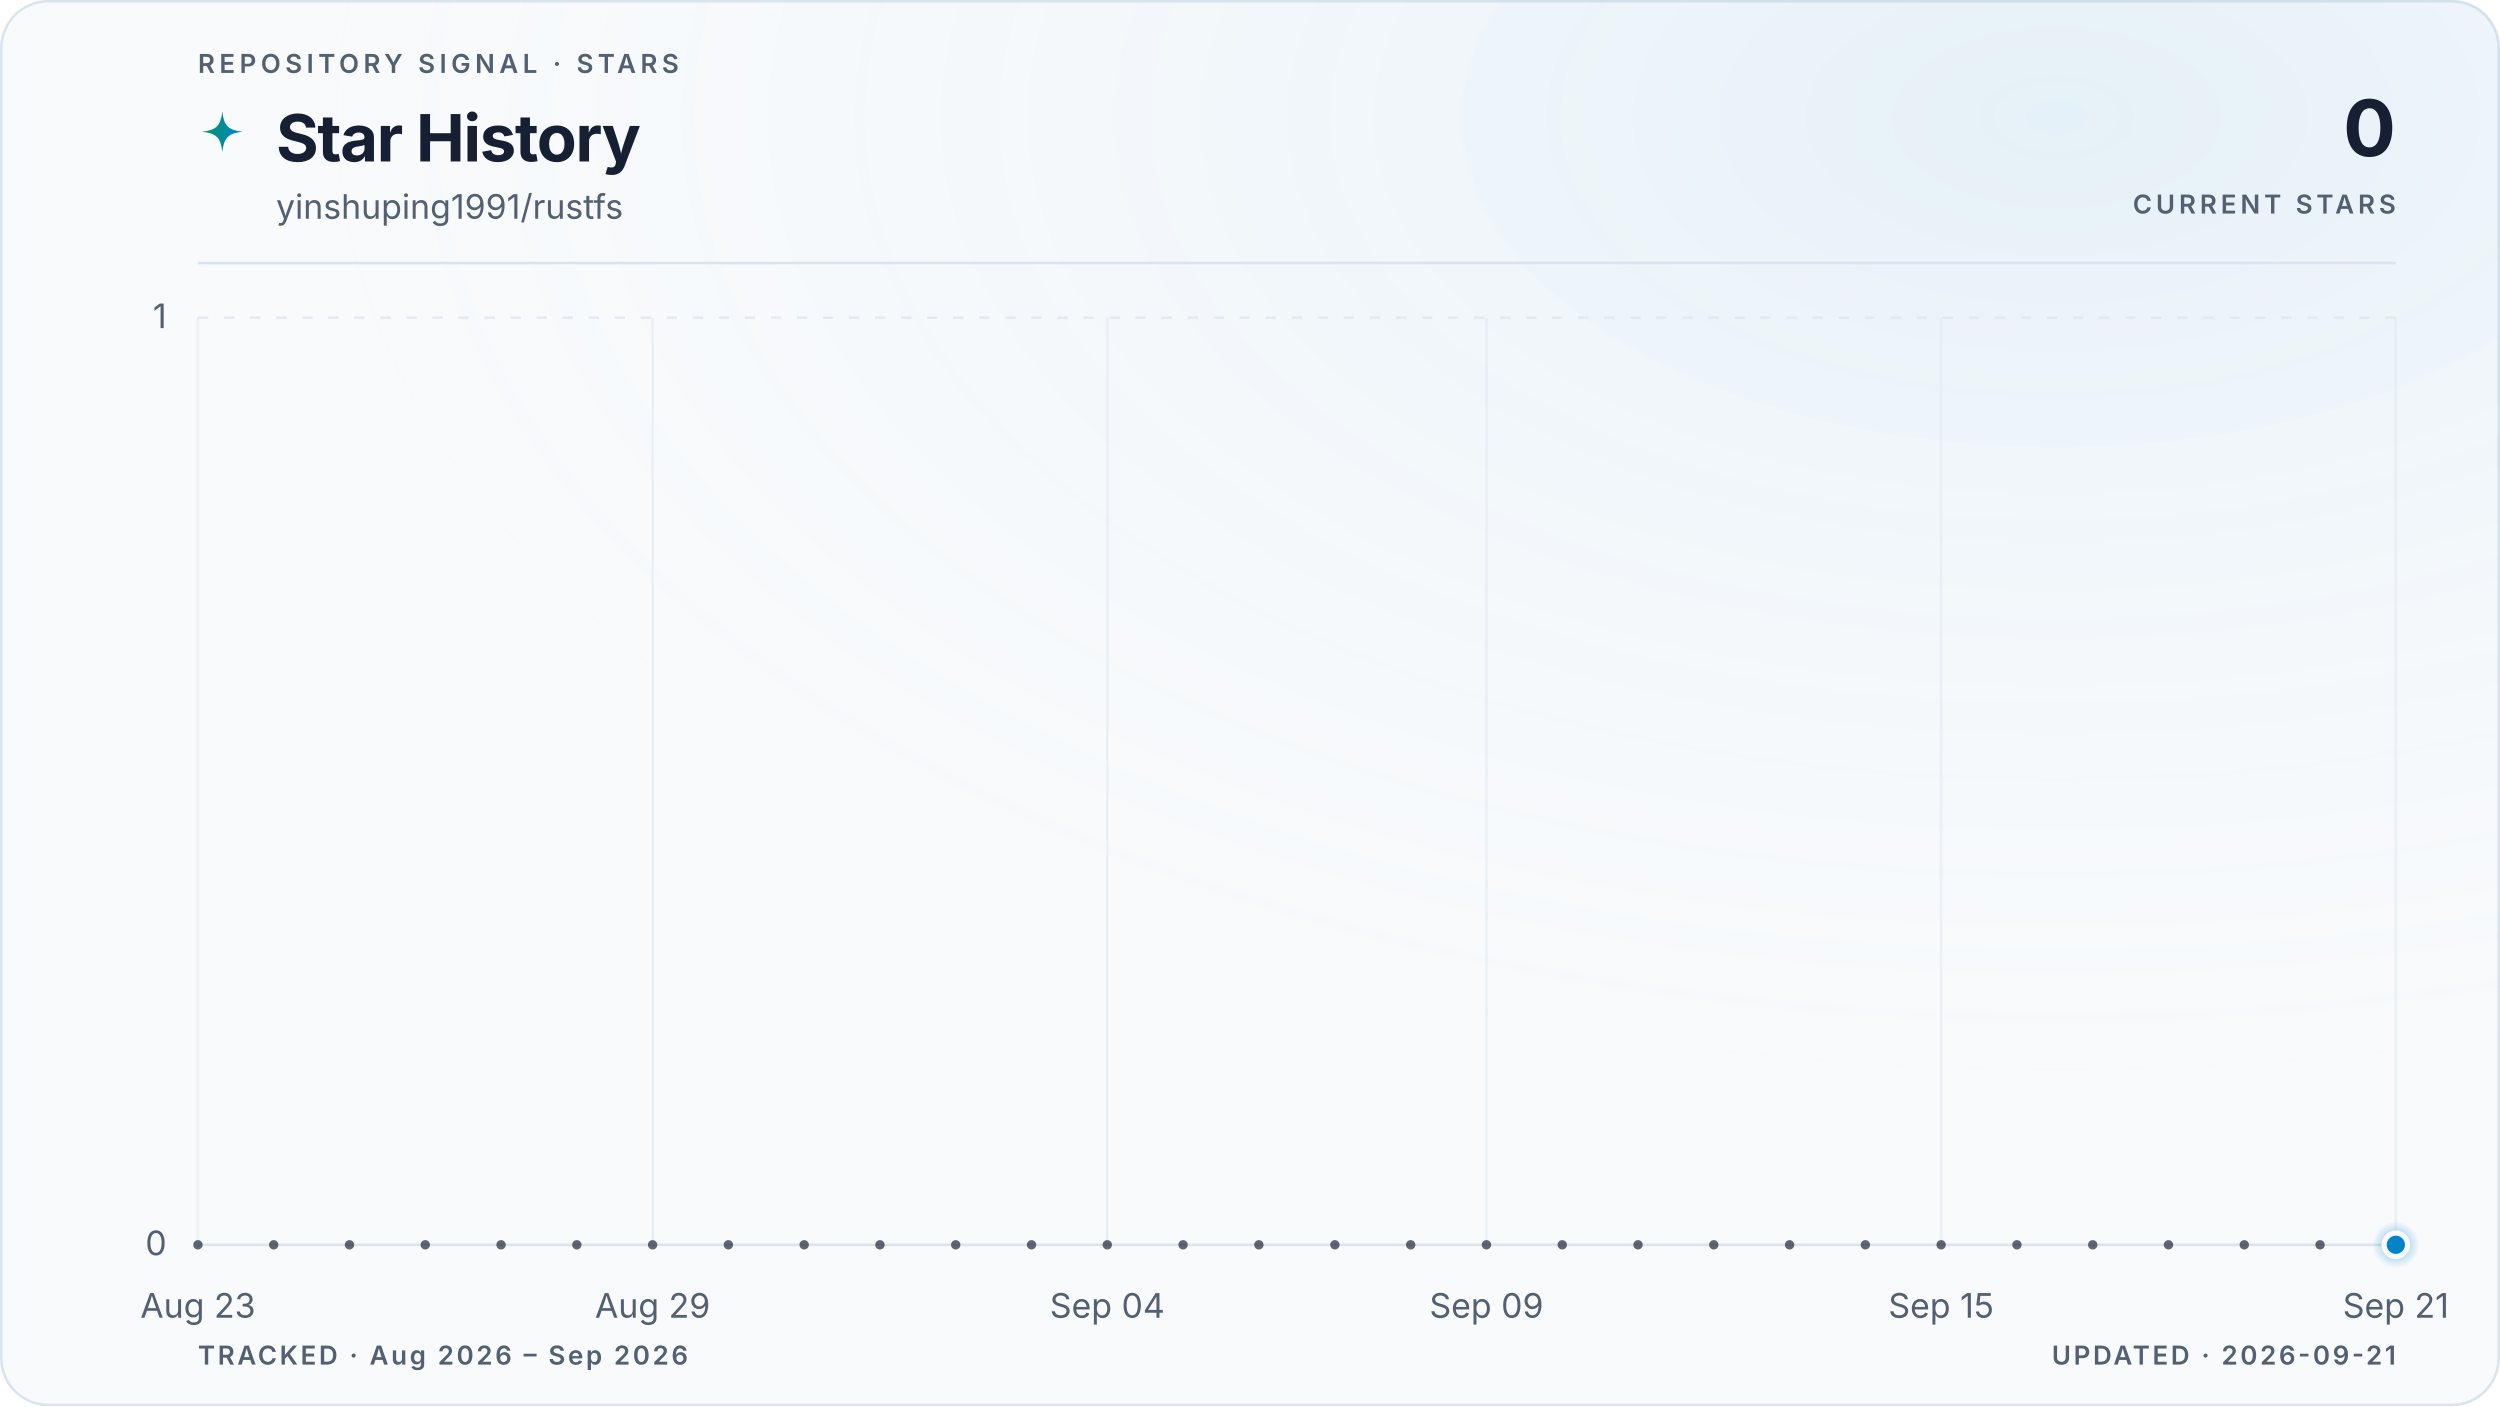
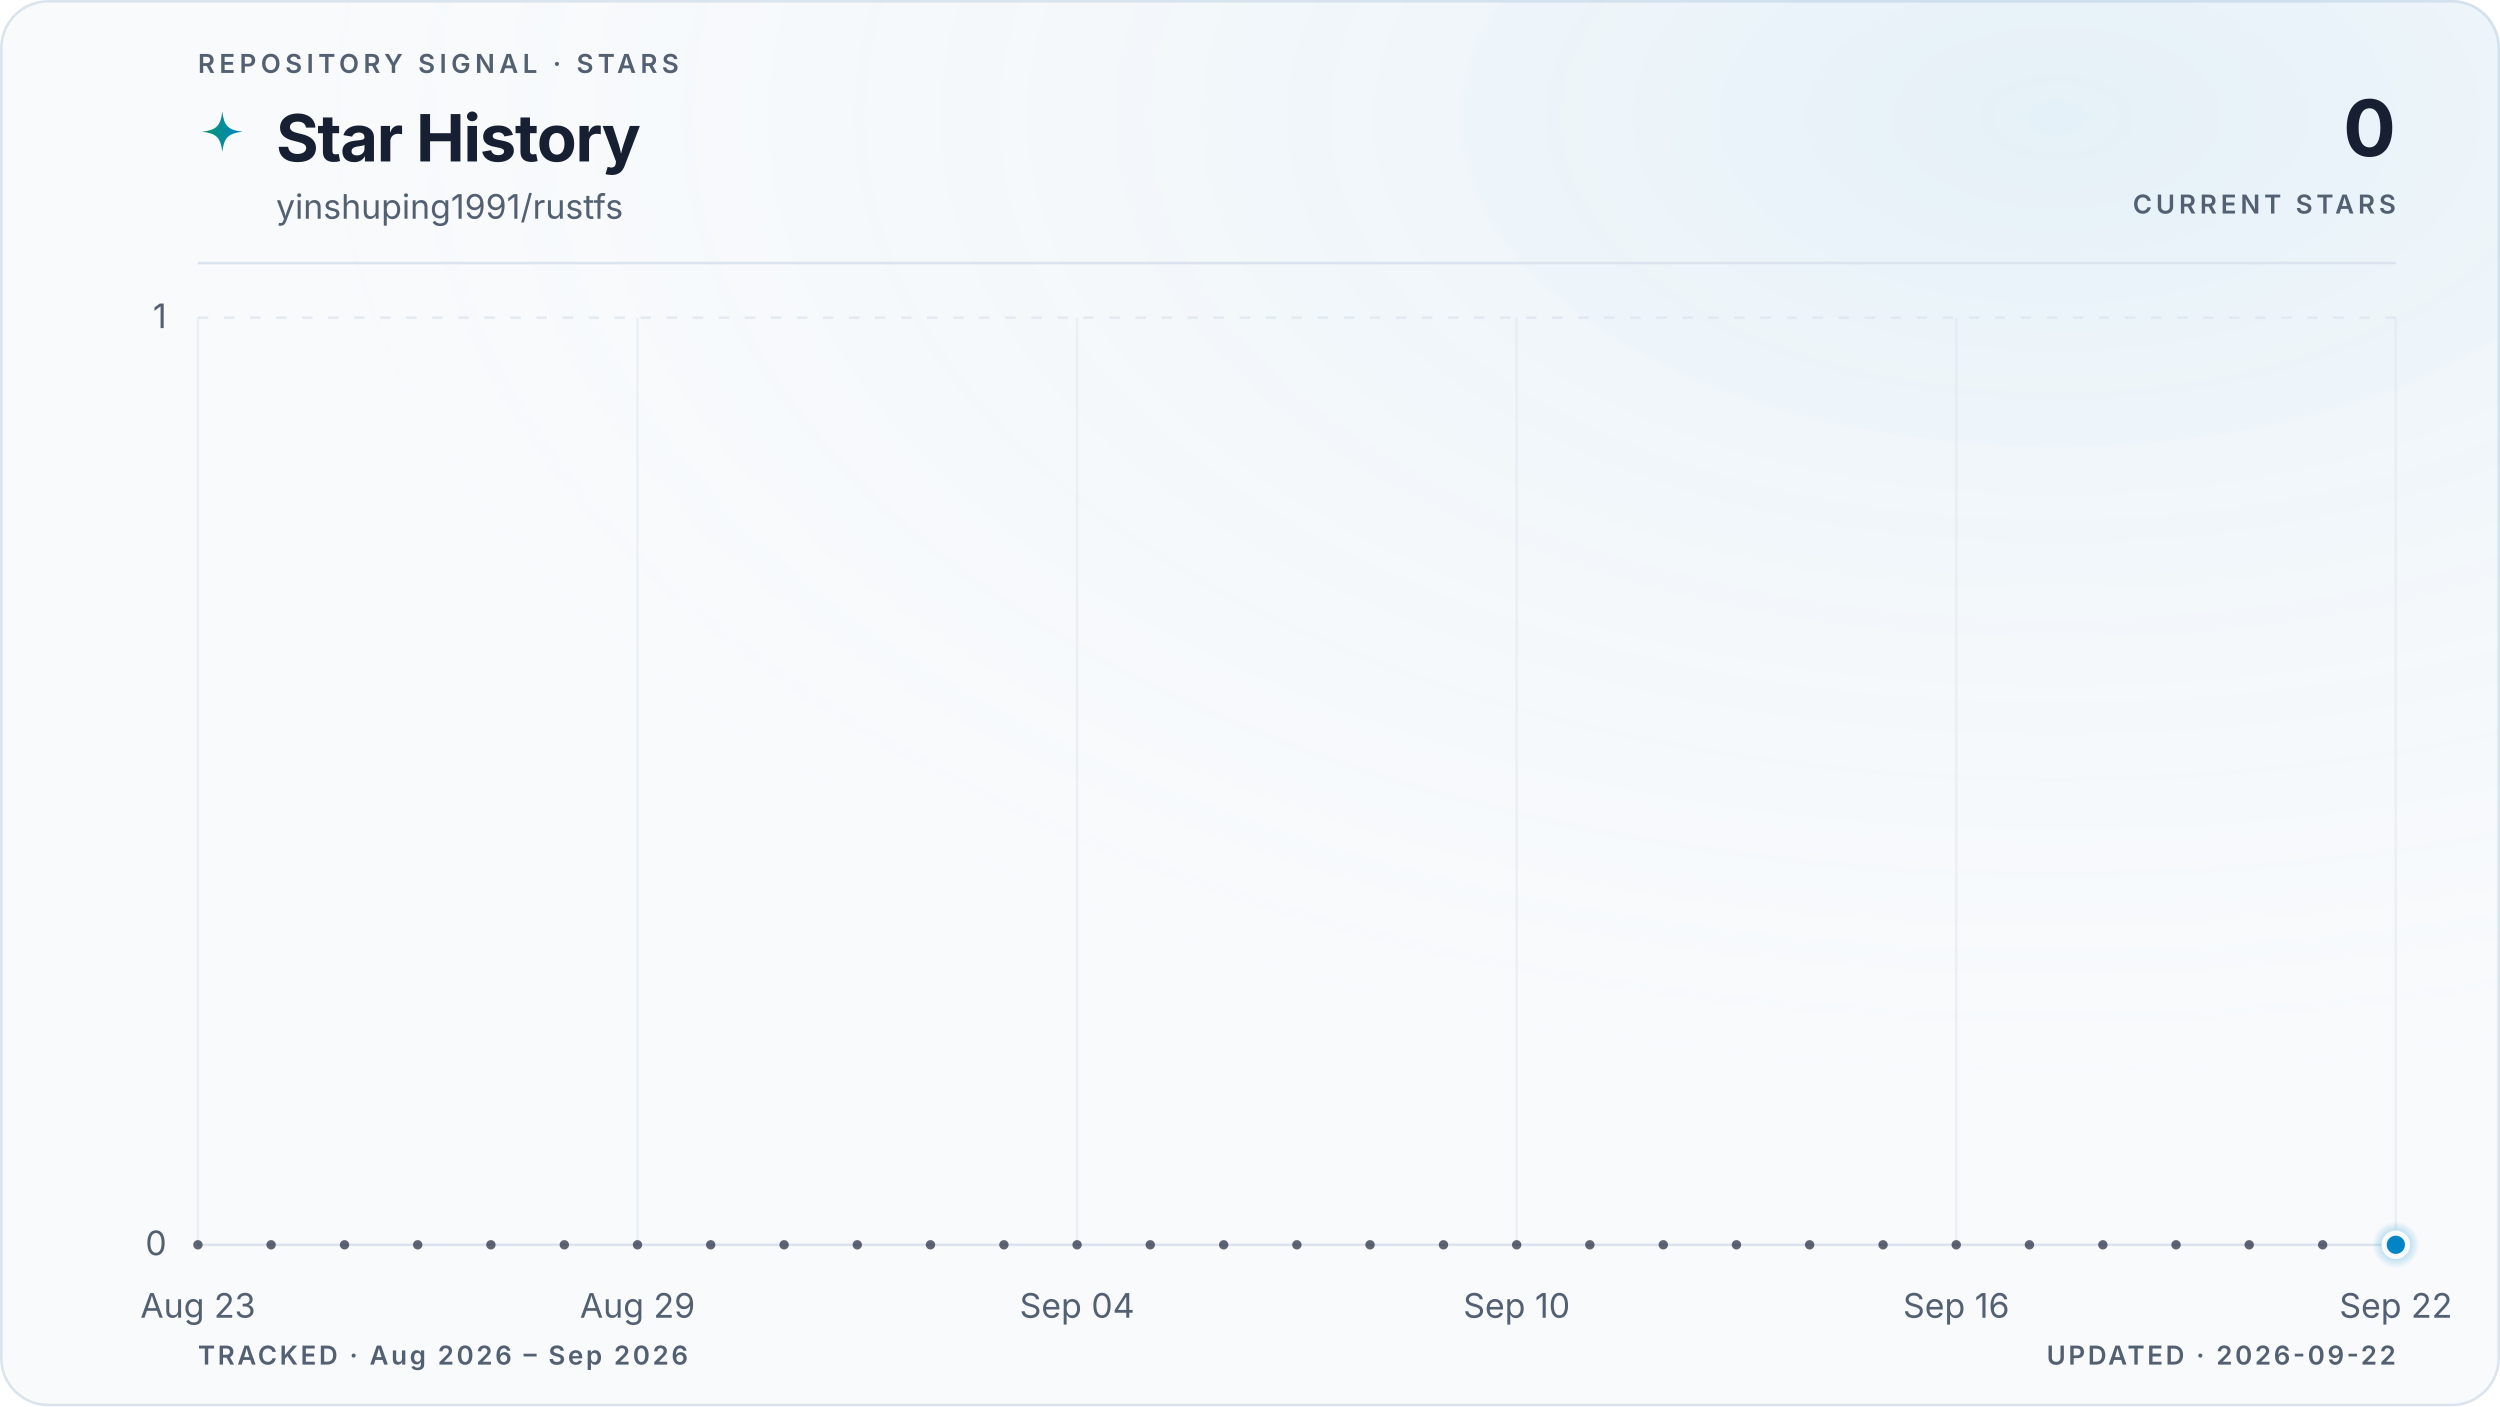
<svg xmlns="http://www.w3.org/2000/svg" viewBox="0 0 960 540" role="img" aria-labelledby="title description" data-style="gradient" data-variant="glow" data-layout="editorial" data-animated="true">
  <defs>
    <linearGradient id="trend" x1="0" y1="0" x2="1" y2="0">
      <stop offset="0%" stop-color="#059669" />
      <stop offset="100%" stop-color="#0284c7" />
    </linearGradient>
    <linearGradient id="area" x1="0" y1="0" x2="0" y2="1">
      <stop offset="0%" stop-color="#059669" stop-opacity="0.22" />
      <stop offset="55%" stop-color="#0284c7" stop-opacity="0.06" />
      <stop offset="100%" stop-color="#0284c7" stop-opacity="0" />
    </linearGradient>
    <radialGradient id="marker-halo" cx="50%" cy="50%" r="50%">
      <stop offset="0%" stop-color="#0284c7" stop-opacity="0.55" />
      <stop offset="100%" stop-color="#0284c7" stop-opacity="0" />
    </radialGradient>
    <radialGradient id="surface-glow" cx="82%" cy="8%" r="70%">
      <stop offset="0%" stop-color="#0284c7" stop-opacity="0.08" />
      <stop offset="100%" stop-color="#f8fafc" stop-opacity="0" />
    </radialGradient>
    <filter id="trend-glow" x="-20%" y="-20%" width="140%" height="140%">
      <feGaussianBlur stdDeviation="5" />
    </filter>
  </defs>
  <style>
.trend-enter{transform-box:fill-box;transform-origin:center;animation:trend-enter 520ms cubic-bezier(0.16,1,0.3,1)}
.marker-enter{transform-box:fill-box;transform-origin:center;animation:marker-enter 320ms cubic-bezier(0.16,1,0.3,1) 200ms both}
.marker-pulse{transform-box:fill-box;transform-origin:center;animation:marker-pulse 2.6s ease-out infinite}
@keyframes trend-enter{from{opacity:.35;transform:translateY(10px)}to{opacity:1;transform:translateY(0)}}
@keyframes marker-enter{from{opacity:0;transform:scale(.4)}to{opacity:1;transform:scale(1)}}
@keyframes marker-pulse{0%{opacity:.5;transform:scale(.7)}70%,100%{opacity:0;transform:scale(2.1)}}
@media (prefers-reduced-motion:reduce){.trend-enter,.marker-enter,.marker-pulse{animation:none!important}}
@media (prefers-reduced-motion:reduce){.marker-pulse{opacity:0}}
</style>
  <rect x="0.5" y="0.5" width="959" height="539" fill="#f8fafc" stroke="#dbe4ee" stroke-width="1" rx="18" />
  <rect width="960" height="540" fill="url(#surface-glow)" rx="18" />
  <text x="76" y="28" fill="#526072" font-family="ui-sans-serif, system-ui, -apple-system, BlinkMacSystemFont, 'Segoe UI', sans-serif" font-size="10" font-weight="600" letter-spacing="1.7">REPOSITORY SIGNAL · STARS</text>
  <path d="M12 1c.8 7.1 2.9 9.2 10 10-7.1.8-9.2 2.9-10 10-.8-7.1-2.9-9.2-10-10 7.1-.8 9.2-2.9 10-10Z" transform="translate(76 42) scale(.78)" fill="url(#trend)" aria-hidden="true" />
  <text x="106" y="62" fill="#172033" font-family="ui-sans-serif, system-ui, -apple-system, BlinkMacSystemFont, 'Segoe UI', sans-serif" font-size="25" font-weight="700" letter-spacing="-0.5">Star History</text>
  <text x="106" y="84" fill="#526072" font-family="ui-sans-serif, system-ui, -apple-system, BlinkMacSystemFont, 'Segoe UI', sans-serif" font-size="13">yinshuping1991/rustfs</text>
  <text x="920" y="60" fill="#172033" font-family="ui-sans-serif, system-ui, -apple-system, BlinkMacSystemFont, 'Segoe UI', sans-serif" font-size="30" font-weight="700" letter-spacing="-0.6" text-anchor="end">0</text>
  <text x="920" y="82" fill="#526072" font-family="ui-sans-serif, system-ui, -apple-system, BlinkMacSystemFont, 'Segoe UI', sans-serif" font-size="10" font-weight="600" letter-spacing="1.5" text-anchor="end">CURRENT STARS</text>
  <line x1="76" y1="101" x2="920" y2="101" stroke="#dbe4ee" stroke-width="1" />
  <line x1="76" y1="478.0" x2="920" y2="478.0" stroke="#dbe4ee" stroke-width="1" stroke-dasharray="0" opacity="1" />
  <text x="64" y="482.0" fill="#526072" font-family="ui-sans-serif, system-ui, -apple-system, BlinkMacSystemFont, 'Segoe UI', sans-serif" font-size="13" text-anchor="end">0</text>
  <line x1="76" y1="122.0" x2="920" y2="122.0" stroke="#dbe4ee" stroke-width="1" stroke-dasharray="4 6" opacity="0.7" />
  <text x="64" y="126.0" fill="#526072" font-family="ui-sans-serif, system-ui, -apple-system, BlinkMacSystemFont, 'Segoe UI', sans-serif" font-size="13" text-anchor="end">1</text>
  <line x1="76.0" y1="122" x2="76.0" y2="478" stroke="#dbe4ee" stroke-width="1" opacity="0.45" />
  <text x="76.0" y="506" fill="#526072" font-family="ui-sans-serif, system-ui, -apple-system, BlinkMacSystemFont, 'Segoe UI', sans-serif" font-size="13" text-anchor="middle">Aug 23</text>
-   <line x1="250.6" y1="122" x2="250.6" y2="478" stroke="#dbe4ee" stroke-width="1" opacity="0.45" />
-   <text x="250.6" y="506" fill="#526072" font-family="ui-sans-serif, system-ui, -apple-system, BlinkMacSystemFont, 'Segoe UI', sans-serif" font-size="13" text-anchor="middle">Aug 29</text>
-   <line x1="425.2" y1="122" x2="425.2" y2="478" stroke="#dbe4ee" stroke-width="1" opacity="0.45" />
-   <text x="425.2" y="506" fill="#526072" font-family="ui-sans-serif, system-ui, -apple-system, BlinkMacSystemFont, 'Segoe UI', sans-serif" font-size="13" text-anchor="middle">Sep 04</text>
-   <line x1="570.8" y1="122" x2="570.8" y2="478" stroke="#dbe4ee" stroke-width="1" opacity="0.45" />
-   <text x="570.8" y="506" fill="#526072" font-family="ui-sans-serif, system-ui, -apple-system, BlinkMacSystemFont, 'Segoe UI', sans-serif" font-size="13" text-anchor="middle">Sep 09</text>
-   <line x1="745.4" y1="122" x2="745.4" y2="478" stroke="#dbe4ee" stroke-width="1" opacity="0.45" />
-   <text x="745.4" y="506" fill="#526072" font-family="ui-sans-serif, system-ui, -apple-system, BlinkMacSystemFont, 'Segoe UI', sans-serif" font-size="13" text-anchor="middle">Sep 15</text>
+   <line x1="244.8" y1="122" x2="244.8" y2="478" stroke="#dbe4ee" stroke-width="1" opacity="0.45" />
+   <text x="244.8" y="506" fill="#526072" font-family="ui-sans-serif, system-ui, -apple-system, BlinkMacSystemFont, 'Segoe UI', sans-serif" font-size="13" text-anchor="middle">Aug 29</text>
+   <line x1="413.6" y1="122" x2="413.6" y2="478" stroke="#dbe4ee" stroke-width="1" opacity="0.45" />
+   <text x="413.6" y="506" fill="#526072" font-family="ui-sans-serif, system-ui, -apple-system, BlinkMacSystemFont, 'Segoe UI', sans-serif" font-size="13" text-anchor="middle">Sep 04</text>
+   <line x1="582.4" y1="122" x2="582.4" y2="478" stroke="#dbe4ee" stroke-width="1" opacity="0.45" />
+   <text x="582.4" y="506" fill="#526072" font-family="ui-sans-serif, system-ui, -apple-system, BlinkMacSystemFont, 'Segoe UI', sans-serif" font-size="13" text-anchor="middle">Sep 10</text>
+   <line x1="751.2" y1="122" x2="751.2" y2="478" stroke="#dbe4ee" stroke-width="1" opacity="0.45" />
+   <text x="751.2" y="506" fill="#526072" font-family="ui-sans-serif, system-ui, -apple-system, BlinkMacSystemFont, 'Segoe UI', sans-serif" font-size="13" text-anchor="middle">Sep 16</text>
  <line x1="920.0" y1="122" x2="920.0" y2="478" stroke="#dbe4ee" stroke-width="1" opacity="0.45" />
-   <text x="920.0" y="506" fill="#526072" font-family="ui-sans-serif, system-ui, -apple-system, BlinkMacSystemFont, 'Segoe UI', sans-serif" font-size="13" text-anchor="middle">Sep 21</text>
+   <text x="920.0" y="506" fill="#526072" font-family="ui-sans-serif, system-ui, -apple-system, BlinkMacSystemFont, 'Segoe UI', sans-serif" font-size="13" text-anchor="middle">Sep 22</text>
  <g class="trend-enter">
-     <path d="M 76.0 478.0 C 85.7 478.0, 95.4 478.0, 105.1 478.0 C 114.8 478.0, 124.5 478.0, 134.2 478.0 C 143.9 478.0, 153.6 478.0, 163.3 478.0 C 173.0 478.0, 182.7 478.0, 192.4 478.0 C 202.1 478.0, 211.8 478.0, 221.5 478.0 C 231.2 478.0, 240.9 478.0, 250.6 478.0 C 260.3 478.0, 270.0 478.0, 279.7 478.0 C 289.4 478.0, 299.1 478.0, 308.8 478.0 C 318.5 478.0, 328.2 478.0, 337.9 478.0 C 347.6 478.0, 357.3 478.0, 367.0 478.0 C 376.7 478.0, 386.4 478.0, 396.1 478.0 C 405.8 478.0, 415.5 478.0, 425.2 478.0 C 434.9 478.0, 444.6 478.0, 454.3 478.0 C 464.0 478.0, 473.7 478.0, 483.4 478.0 C 493.1 478.0, 502.9 478.0, 512.6 478.0 C 522.3 478.0, 532.0 478.0, 541.7 478.0 C 551.4 478.0, 561.1 478.0, 570.8 478.0 C 580.5 478.0, 590.2 478.0, 599.9 478.0 C 609.6 478.0, 619.3 478.0, 629.0 478.0 C 638.7 478.0, 648.4 478.0, 658.1 478.0 C 667.8 478.0, 677.5 478.0, 687.2 478.0 C 696.9 478.0, 706.6 478.0, 716.3 478.0 C 726.0 478.0, 735.7 478.0, 745.4 478.0 C 755.1 478.0, 764.8 478.0, 774.5 478.0 C 784.2 478.0, 793.9 478.0, 803.6 478.0 C 813.3 478.0, 823.0 478.0, 832.7 478.0 C 842.4 478.0, 852.1 478.0, 861.8 478.0 C 871.5 478.0, 881.2 478.0, 890.9 478.0 C 900.6 478.0, 910.3 478.0, 920.0 478.0 L 920.0 478.0 L 76.0 478.0 Z" fill="url(#area)" />
-     <path d="M 76.0 478.0 C 85.7 478.0, 95.4 478.0, 105.1 478.0 C 114.8 478.0, 124.5 478.0, 134.2 478.0 C 143.9 478.0, 153.6 478.0, 163.3 478.0 C 173.0 478.0, 182.7 478.0, 192.4 478.0 C 202.1 478.0, 211.8 478.0, 221.5 478.0 C 231.2 478.0, 240.9 478.0, 250.6 478.0 C 260.3 478.0, 270.0 478.0, 279.7 478.0 C 289.4 478.0, 299.1 478.0, 308.8 478.0 C 318.5 478.0, 328.2 478.0, 337.9 478.0 C 347.6 478.0, 357.3 478.0, 367.0 478.0 C 376.7 478.0, 386.4 478.0, 396.1 478.0 C 405.8 478.0, 415.5 478.0, 425.2 478.0 C 434.9 478.0, 444.6 478.0, 454.3 478.0 C 464.0 478.0, 473.7 478.0, 483.4 478.0 C 493.1 478.0, 502.9 478.0, 512.6 478.0 C 522.3 478.0, 532.0 478.0, 541.7 478.0 C 551.4 478.0, 561.1 478.0, 570.8 478.0 C 580.5 478.0, 590.2 478.0, 599.9 478.0 C 609.6 478.0, 619.3 478.0, 629.0 478.0 C 638.7 478.0, 648.4 478.0, 658.1 478.0 C 667.8 478.0, 677.5 478.0, 687.2 478.0 C 696.9 478.0, 706.6 478.0, 716.3 478.0 C 726.0 478.0, 735.7 478.0, 745.4 478.0 C 755.1 478.0, 764.8 478.0, 774.5 478.0 C 784.2 478.0, 793.9 478.0, 803.6 478.0 C 813.3 478.0, 823.0 478.0, 832.7 478.0 C 842.4 478.0, 852.1 478.0, 861.8 478.0 C 871.5 478.0, 881.2 478.0, 890.9 478.0 C 900.6 478.0, 910.3 478.0, 920.0 478.0" fill="none" stroke="url(#trend)" stroke-width="10" stroke-linecap="round" stroke-linejoin="round" opacity="0.10" filter="url(#trend-glow)" />
-     <path d="M 76.0 478.0 C 85.7 478.0, 95.4 478.0, 105.1 478.0 C 114.8 478.0, 124.5 478.0, 134.2 478.0 C 143.9 478.0, 153.6 478.0, 163.3 478.0 C 173.0 478.0, 182.7 478.0, 192.4 478.0 C 202.1 478.0, 211.8 478.0, 221.5 478.0 C 231.2 478.0, 240.9 478.0, 250.6 478.0 C 260.3 478.0, 270.0 478.0, 279.7 478.0 C 289.4 478.0, 299.1 478.0, 308.8 478.0 C 318.5 478.0, 328.2 478.0, 337.9 478.0 C 347.6 478.0, 357.3 478.0, 367.0 478.0 C 376.7 478.0, 386.4 478.0, 396.1 478.0 C 405.8 478.0, 415.5 478.0, 425.2 478.0 C 434.9 478.0, 444.6 478.0, 454.3 478.0 C 464.0 478.0, 473.7 478.0, 483.4 478.0 C 493.1 478.0, 502.9 478.0, 512.6 478.0 C 522.3 478.0, 532.0 478.0, 541.7 478.0 C 551.4 478.0, 561.1 478.0, 570.8 478.0 C 580.5 478.0, 590.2 478.0, 599.9 478.0 C 609.6 478.0, 619.3 478.0, 629.0 478.0 C 638.7 478.0, 648.4 478.0, 658.1 478.0 C 667.8 478.0, 677.5 478.0, 687.2 478.0 C 696.9 478.0, 706.6 478.0, 716.3 478.0 C 726.0 478.0, 735.7 478.0, 745.4 478.0 C 755.1 478.0, 764.8 478.0, 774.5 478.0 C 784.2 478.0, 793.9 478.0, 803.6 478.0 C 813.3 478.0, 823.0 478.0, 832.7 478.0 C 842.4 478.0, 852.1 478.0, 861.8 478.0 C 871.5 478.0, 881.2 478.0, 890.9 478.0 C 900.6 478.0, 910.3 478.0, 920.0 478.0" fill="none" stroke="url(#trend)" stroke-width="3" stroke-linecap="round" stroke-linejoin="round" />
-     <g data-point-count="29" fill="#172033" opacity="0.68">
+     <path d="M 76.0 478.0 C 85.4 478.0, 94.8 478.0, 104.1 478.0 C 113.5 478.0, 122.9 478.0, 132.3 478.0 C 141.6 478.0, 151.0 478.0, 160.4 478.0 C 169.8 478.0, 179.2 478.0, 188.5 478.0 C 197.9 478.0, 207.3 478.0, 216.7 478.0 C 226.0 478.0, 235.4 478.0, 244.8 478.0 C 254.2 478.0, 263.6 478.0, 272.9 478.0 C 282.3 478.0, 291.7 478.0, 301.1 478.0 C 310.4 478.0, 319.8 478.0, 329.2 478.0 C 338.6 478.0, 348.0 478.0, 357.3 478.0 C 366.7 478.0, 376.1 478.0, 385.5 478.0 C 394.8 478.0, 404.2 478.0, 413.6 478.0 C 423.0 478.0, 432.4 478.0, 441.7 478.0 C 451.1 478.0, 460.5 478.0, 469.9 478.0 C 479.2 478.0, 488.6 478.0, 498.0 478.0 C 507.4 478.0, 516.8 478.0, 526.1 478.0 C 535.5 478.0, 544.9 478.0, 554.3 478.0 C 563.6 478.0, 573.0 478.0, 582.4 478.0 C 591.8 478.0, 601.2 478.0, 610.5 478.0 C 619.9 478.0, 629.3 478.0, 638.7 478.0 C 648.0 478.0, 657.4 478.0, 666.8 478.0 C 676.2 478.0, 685.6 478.0, 694.9 478.0 C 704.3 478.0, 713.7 478.0, 723.1 478.0 C 732.4 478.0, 741.8 478.0, 751.2 478.0 C 760.6 478.0, 770.0 478.0, 779.3 478.0 C 788.7 478.0, 798.1 478.0, 807.5 478.0 C 816.8 478.0, 826.2 478.0, 835.6 478.0 C 845.0 478.0, 854.4 478.0, 863.7 478.0 C 873.1 478.0, 882.5 478.0, 891.9 478.0 C 901.2 478.0, 910.6 478.0, 920.0 478.0 L 920.0 478.0 L 76.0 478.0 Z" fill="url(#area)" />
+     <path d="M 76.0 478.0 C 85.4 478.0, 94.8 478.0, 104.1 478.0 C 113.5 478.0, 122.9 478.0, 132.3 478.0 C 141.6 478.0, 151.0 478.0, 160.4 478.0 C 169.8 478.0, 179.2 478.0, 188.5 478.0 C 197.9 478.0, 207.3 478.0, 216.7 478.0 C 226.0 478.0, 235.4 478.0, 244.8 478.0 C 254.2 478.0, 263.6 478.0, 272.9 478.0 C 282.3 478.0, 291.7 478.0, 301.1 478.0 C 310.4 478.0, 319.8 478.0, 329.2 478.0 C 338.6 478.0, 348.0 478.0, 357.3 478.0 C 366.7 478.0, 376.1 478.0, 385.5 478.0 C 394.8 478.0, 404.2 478.0, 413.6 478.0 C 423.0 478.0, 432.4 478.0, 441.7 478.0 C 451.1 478.0, 460.5 478.0, 469.9 478.0 C 479.2 478.0, 488.6 478.0, 498.0 478.0 C 507.4 478.0, 516.8 478.0, 526.1 478.0 C 535.5 478.0, 544.9 478.0, 554.3 478.0 C 563.6 478.0, 573.0 478.0, 582.4 478.0 C 591.8 478.0, 601.2 478.0, 610.5 478.0 C 619.9 478.0, 629.3 478.0, 638.7 478.0 C 648.0 478.0, 657.4 478.0, 666.8 478.0 C 676.2 478.0, 685.6 478.0, 694.9 478.0 C 704.3 478.0, 713.7 478.0, 723.1 478.0 C 732.4 478.0, 741.8 478.0, 751.2 478.0 C 760.6 478.0, 770.0 478.0, 779.3 478.0 C 788.7 478.0, 798.1 478.0, 807.5 478.0 C 816.8 478.0, 826.2 478.0, 835.6 478.0 C 845.0 478.0, 854.4 478.0, 863.7 478.0 C 873.1 478.0, 882.5 478.0, 891.9 478.0 C 901.2 478.0, 910.6 478.0, 920.0 478.0" fill="none" stroke="url(#trend)" stroke-width="10" stroke-linecap="round" stroke-linejoin="round" opacity="0.10" filter="url(#trend-glow)" />
+     <path d="M 76.0 478.0 C 85.4 478.0, 94.8 478.0, 104.1 478.0 C 113.5 478.0, 122.9 478.0, 132.3 478.0 C 141.6 478.0, 151.0 478.0, 160.4 478.0 C 169.8 478.0, 179.2 478.0, 188.5 478.0 C 197.9 478.0, 207.3 478.0, 216.7 478.0 C 226.0 478.0, 235.4 478.0, 244.8 478.0 C 254.2 478.0, 263.6 478.0, 272.9 478.0 C 282.3 478.0, 291.7 478.0, 301.1 478.0 C 310.4 478.0, 319.8 478.0, 329.2 478.0 C 338.6 478.0, 348.0 478.0, 357.3 478.0 C 366.7 478.0, 376.1 478.0, 385.5 478.0 C 394.8 478.0, 404.2 478.0, 413.6 478.0 C 423.0 478.0, 432.4 478.0, 441.7 478.0 C 451.1 478.0, 460.5 478.0, 469.9 478.0 C 479.2 478.0, 488.6 478.0, 498.0 478.0 C 507.4 478.0, 516.8 478.0, 526.1 478.0 C 535.5 478.0, 544.9 478.0, 554.3 478.0 C 563.6 478.0, 573.0 478.0, 582.4 478.0 C 591.8 478.0, 601.2 478.0, 610.5 478.0 C 619.9 478.0, 629.3 478.0, 638.7 478.0 C 648.0 478.0, 657.4 478.0, 666.8 478.0 C 676.2 478.0, 685.6 478.0, 694.9 478.0 C 704.3 478.0, 713.7 478.0, 723.1 478.0 C 732.4 478.0, 741.8 478.0, 751.2 478.0 C 760.6 478.0, 770.0 478.0, 779.3 478.0 C 788.7 478.0, 798.1 478.0, 807.5 478.0 C 816.8 478.0, 826.2 478.0, 835.6 478.0 C 845.0 478.0, 854.4 478.0, 863.7 478.0 C 873.1 478.0, 882.5 478.0, 891.9 478.0 C 901.2 478.0, 910.6 478.0, 920.0 478.0" fill="none" stroke="url(#trend)" stroke-width="3" stroke-linecap="round" stroke-linejoin="round" />
+     <g data-point-count="30" fill="#172033" opacity="0.68">
      <circle cx="76.0" cy="478.0" r="1.8" />
-       <circle cx="105.1" cy="478.0" r="1.8" />
-       <circle cx="134.2" cy="478.0" r="1.8" />
-       <circle cx="163.3" cy="478.0" r="1.8" />
-       <circle cx="192.4" cy="478.0" r="1.8" />
-       <circle cx="221.5" cy="478.0" r="1.8" />
-       <circle cx="250.6" cy="478.0" r="1.8" />
-       <circle cx="279.7" cy="478.0" r="1.8" />
-       <circle cx="308.8" cy="478.0" r="1.8" />
-       <circle cx="337.9" cy="478.0" r="1.8" />
-       <circle cx="367.0" cy="478.0" r="1.8" />
-       <circle cx="396.1" cy="478.0" r="1.8" />
-       <circle cx="425.2" cy="478.0" r="1.8" />
-       <circle cx="454.3" cy="478.0" r="1.8" />
-       <circle cx="483.4" cy="478.0" r="1.8" />
-       <circle cx="512.6" cy="478.0" r="1.8" />
-       <circle cx="541.7" cy="478.0" r="1.8" />
-       <circle cx="570.8" cy="478.0" r="1.8" />
-       <circle cx="599.9" cy="478.0" r="1.8" />
-       <circle cx="629.0" cy="478.0" r="1.8" />
-       <circle cx="658.1" cy="478.0" r="1.8" />
-       <circle cx="687.2" cy="478.0" r="1.8" />
-       <circle cx="716.3" cy="478.0" r="1.8" />
-       <circle cx="745.4" cy="478.0" r="1.8" />
-       <circle cx="774.5" cy="478.0" r="1.8" />
-       <circle cx="803.6" cy="478.0" r="1.8" />
-       <circle cx="832.7" cy="478.0" r="1.8" />
-       <circle cx="861.8" cy="478.0" r="1.8" />
-       <circle cx="890.9" cy="478.0" r="1.8" />
+       <circle cx="104.1" cy="478.0" r="1.8" />
+       <circle cx="132.3" cy="478.0" r="1.8" />
+       <circle cx="160.4" cy="478.0" r="1.8" />
+       <circle cx="188.5" cy="478.0" r="1.8" />
+       <circle cx="216.7" cy="478.0" r="1.8" />
+       <circle cx="244.8" cy="478.0" r="1.8" />
+       <circle cx="272.9" cy="478.0" r="1.8" />
+       <circle cx="301.1" cy="478.0" r="1.8" />
+       <circle cx="329.2" cy="478.0" r="1.8" />
+       <circle cx="357.3" cy="478.0" r="1.8" />
+       <circle cx="385.5" cy="478.0" r="1.8" />
+       <circle cx="413.6" cy="478.0" r="1.8" />
+       <circle cx="441.7" cy="478.0" r="1.8" />
+       <circle cx="469.9" cy="478.0" r="1.8" />
+       <circle cx="498.0" cy="478.0" r="1.8" />
+       <circle cx="526.1" cy="478.0" r="1.8" />
+       <circle cx="554.3" cy="478.0" r="1.8" />
+       <circle cx="582.4" cy="478.0" r="1.8" />
+       <circle cx="610.5" cy="478.0" r="1.8" />
+       <circle cx="638.7" cy="478.0" r="1.8" />
+       <circle cx="666.8" cy="478.0" r="1.8" />
+       <circle cx="694.9" cy="478.0" r="1.8" />
+       <circle cx="723.1" cy="478.0" r="1.8" />
+       <circle cx="751.2" cy="478.0" r="1.8" />
+       <circle cx="779.3" cy="478.0" r="1.8" />
+       <circle cx="807.5" cy="478.0" r="1.8" />
+       <circle cx="835.6" cy="478.0" r="1.8" />
+       <circle cx="863.7" cy="478.0" r="1.8" />
+       <circle cx="891.9" cy="478.0" r="1.8" />
    </g>
  </g>
  <g class="marker-enter">
    <circle class="marker-pulse" cx="920.0" cy="478.0" r="9" fill="url(#marker-halo)" />
    <circle cx="920.0" cy="478.0" r="4.5" fill="#0284c7" stroke="#f8fafc" stroke-width="2" />
  </g>
  <text x="76" y="524" fill="#526072" font-family="ui-sans-serif, system-ui, -apple-system, BlinkMacSystemFont, 'Segoe UI', sans-serif" font-size="10" font-weight="600" letter-spacing="1">TRACKED · Aug 2026 – Sep 2026</text>
-   <text x="920" y="524" fill="#526072" font-family="ui-sans-serif, system-ui, -apple-system, BlinkMacSystemFont, 'Segoe UI', sans-serif" font-size="10" font-weight="600" letter-spacing="1" text-anchor="end">UPDATED · 2026-09-21</text>
+   <text x="920" y="524" fill="#526072" font-family="ui-sans-serif, system-ui, -apple-system, BlinkMacSystemFont, 'Segoe UI', sans-serif" font-size="10" font-weight="600" letter-spacing="1" text-anchor="end">UPDATED · 2026-09-22</text>
</svg>
